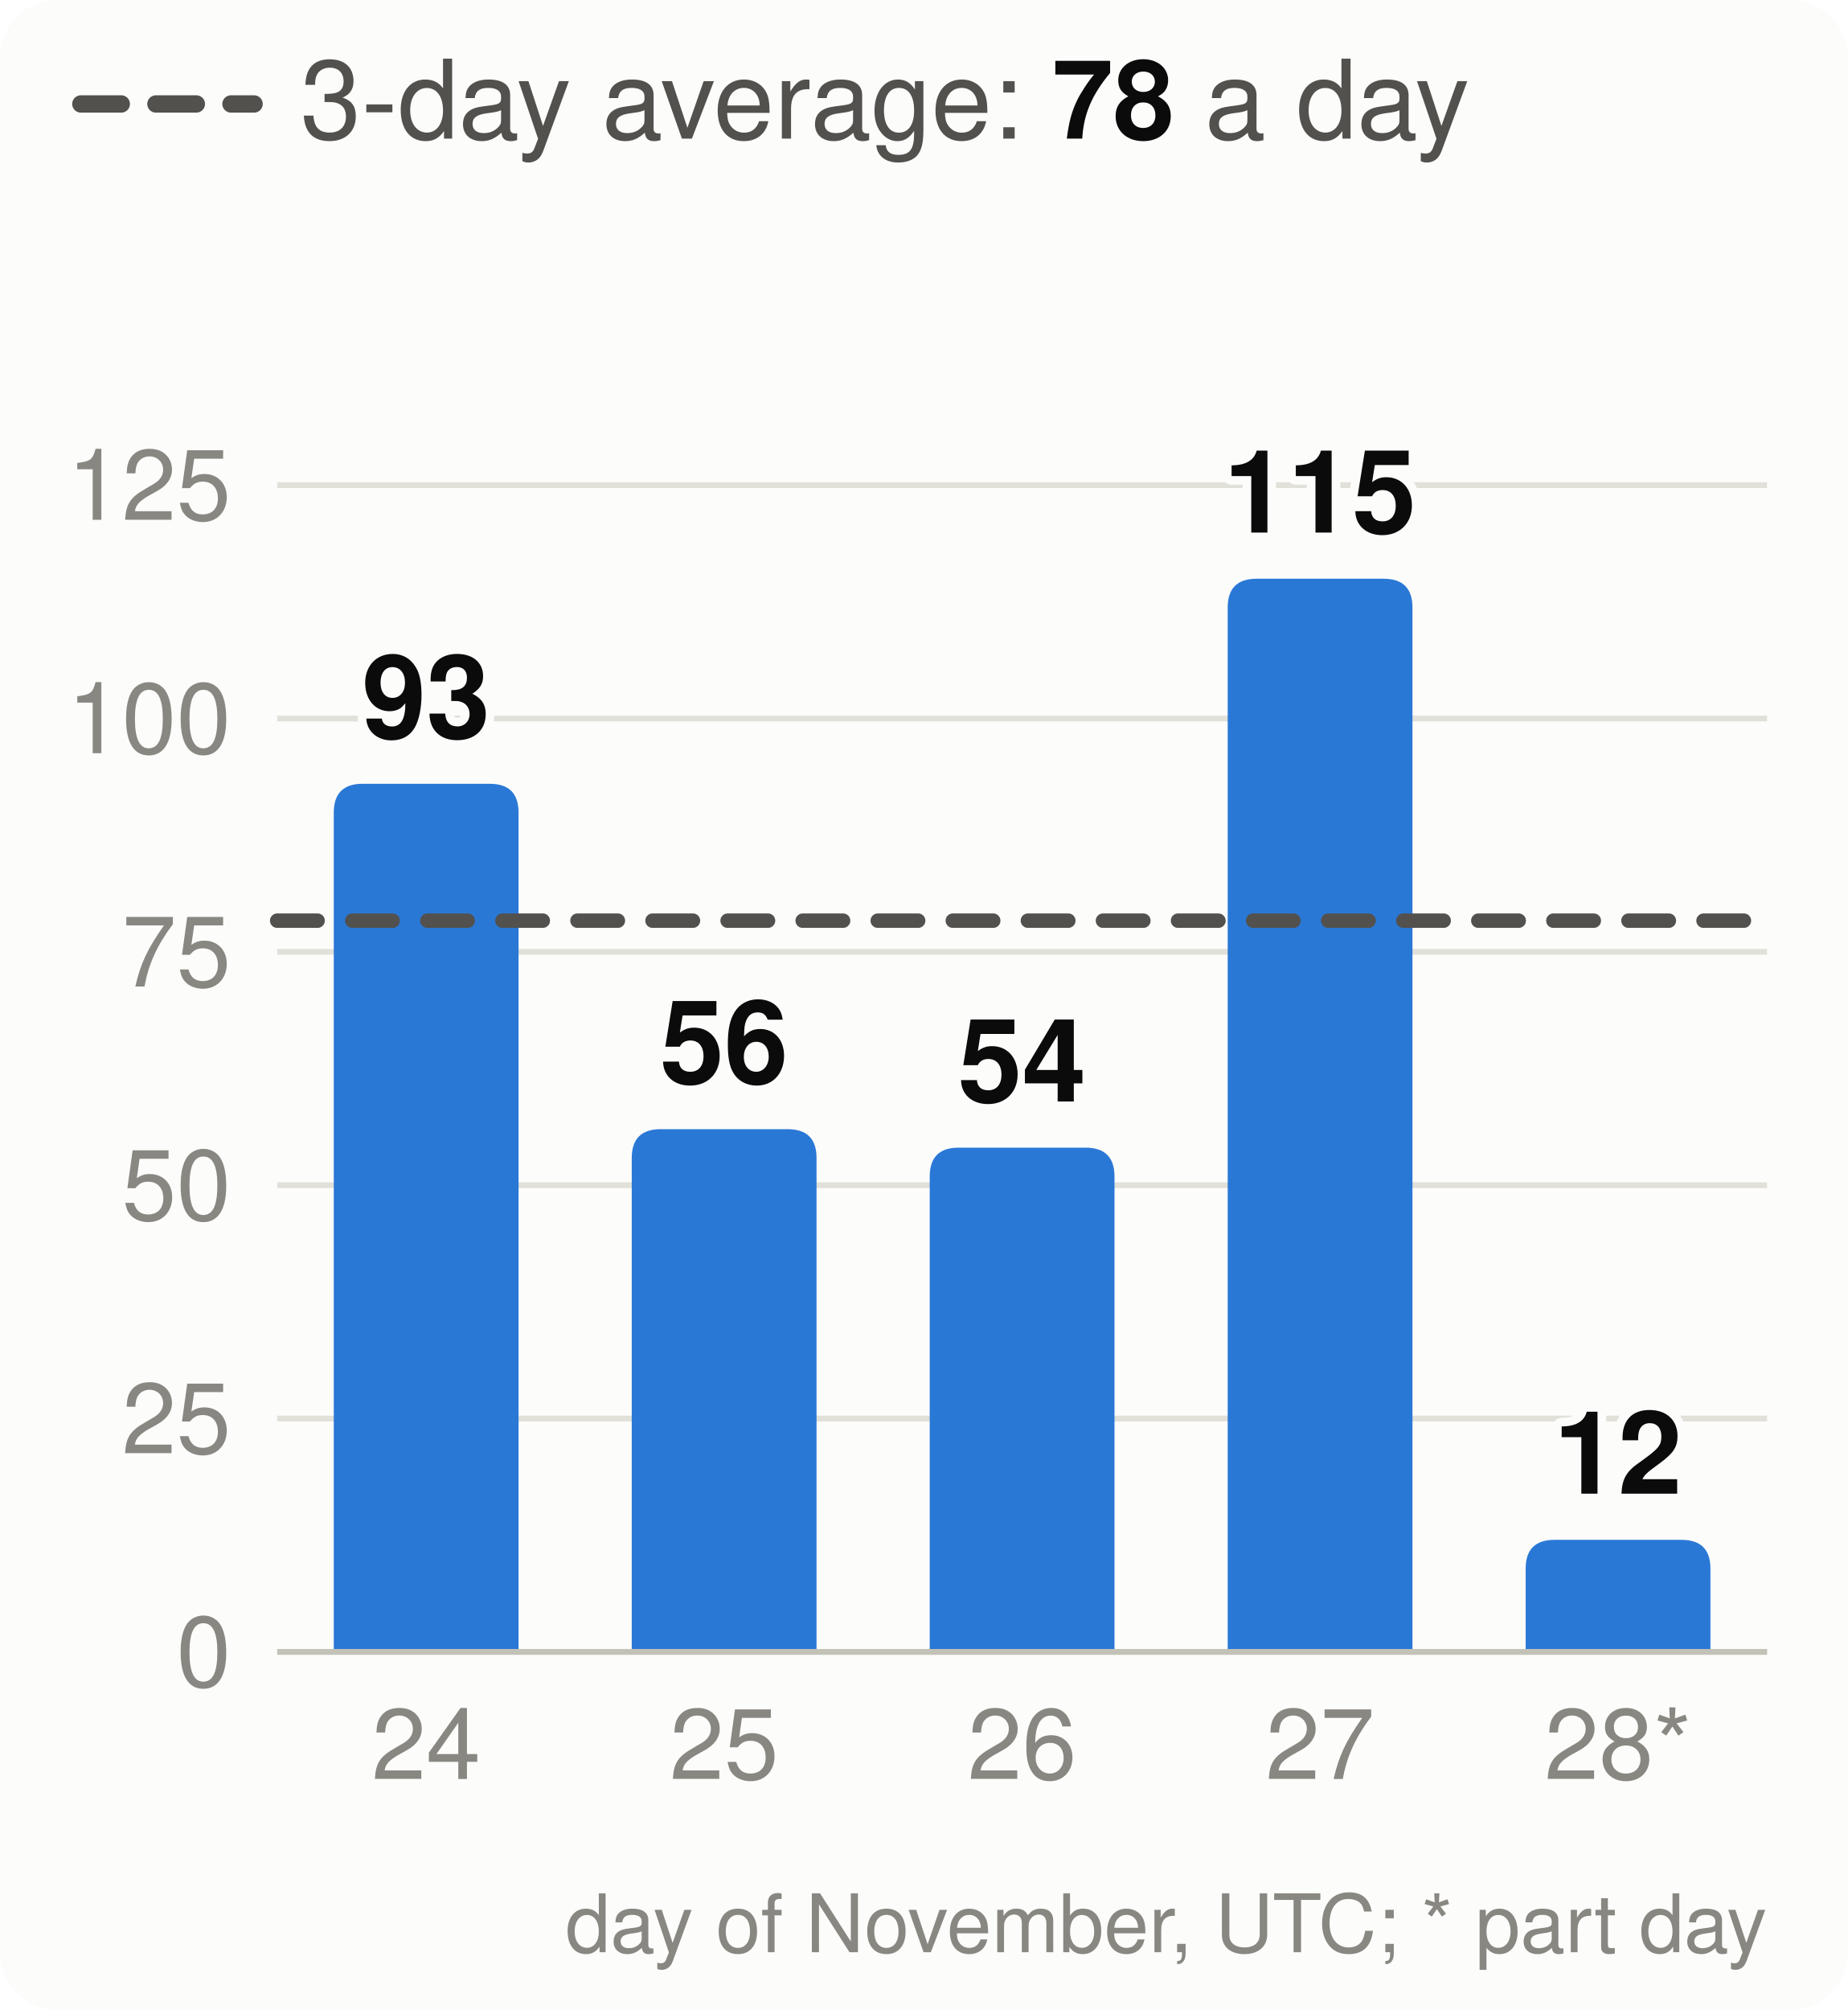
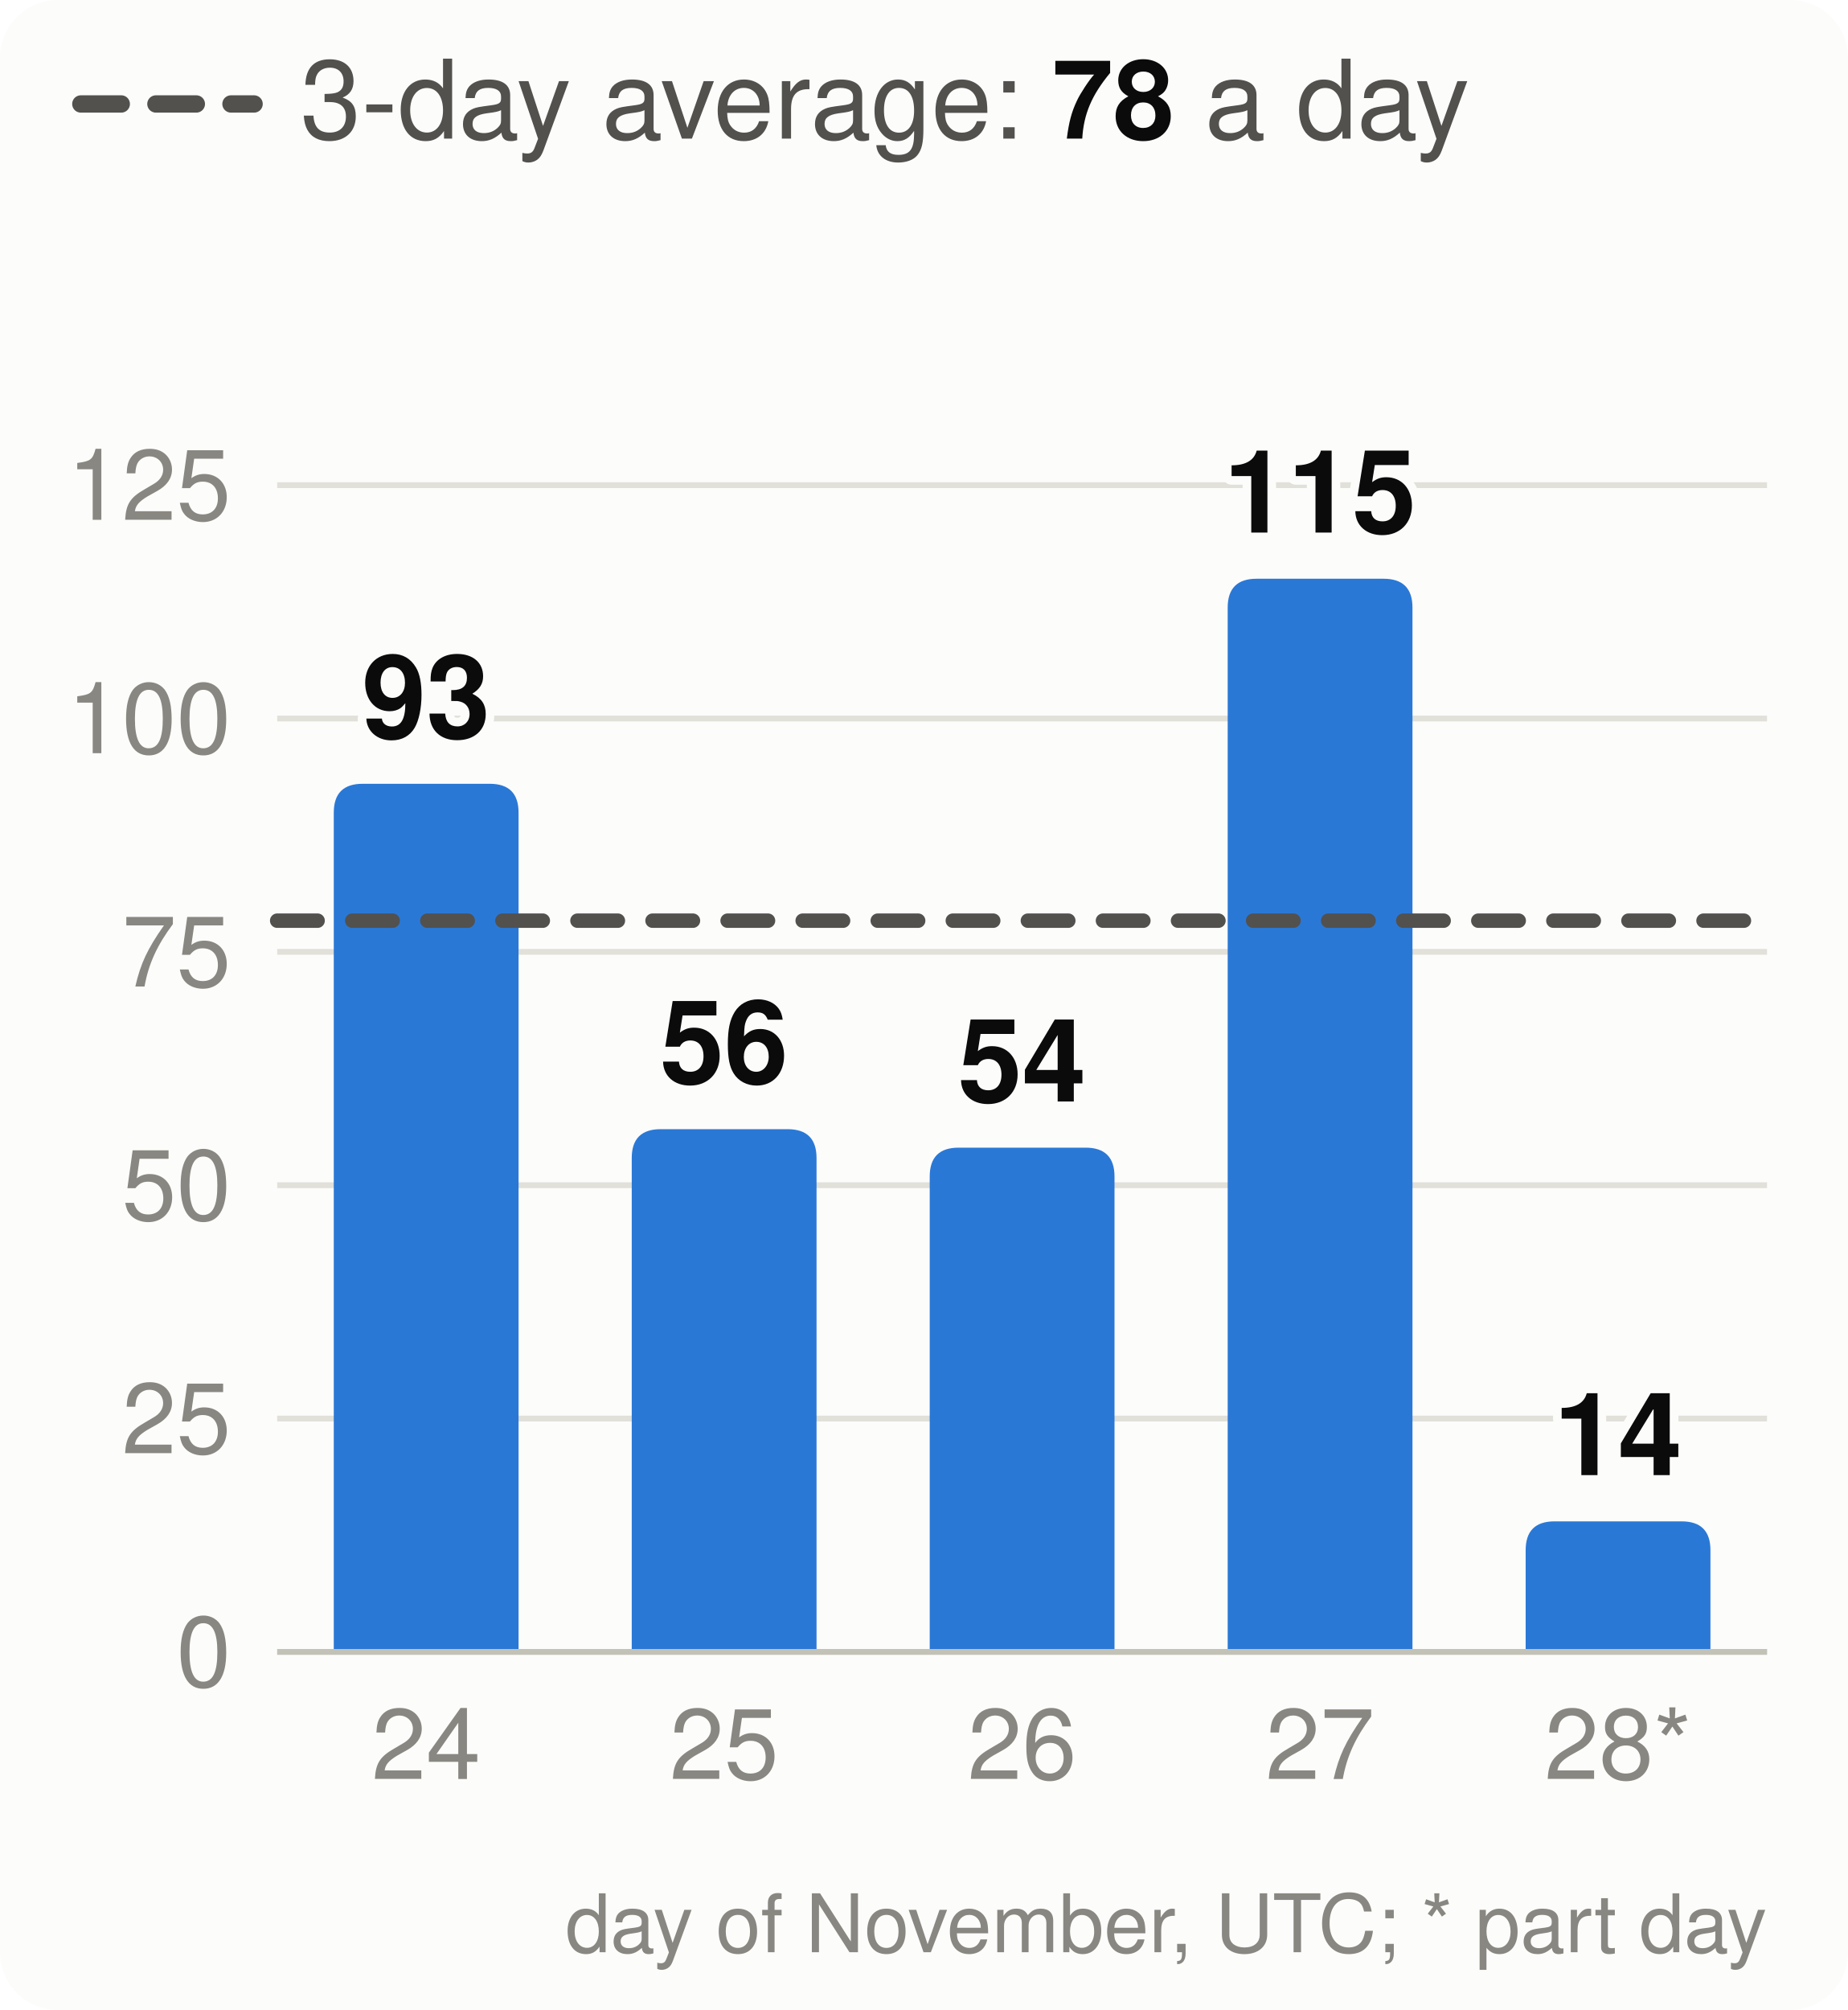
<svg xmlns="http://www.w3.org/2000/svg" viewBox="0 0 320 348" width="320" height="348" font-family="system-ui,-apple-system,Segoe UI,Helvetica,Arial,sans-serif" font-size="18" role="img" aria-label="Velocity: story points merged per day, the 3-day average and the pace needed">
  <style>.h{paint-order:stroke;stroke:#fcfcfb;stroke-width:3px;stroke-linejoin:round}.rg{stroke:#fcfcfb}@media (prefers-color-scheme: dark){.bg{fill:#1a1a19}.t1{fill:#f0efec}.t2{fill:#c3c2b7}.gr{stroke:#2c2c2a}.ax{stroke:#383835}.ld{stroke:#383835}.br{stroke:#c3c2b7}.m{stroke:#3987e5}.dp{stroke:#d95926}.v{stroke:#199e70}.i2{stroke:#c3c2b7}.i1{stroke:#f0efec}.f1{fill:#3987e5}.f2{fill:#d95926}.f3{fill:#199e70}.f4{fill:#c98500}.ev{fill:#c3c2b7}.inv{fill:#1a1a19}.done{fill:#cde2fb}.todo{fill:#52514e}.tile{fill:#262624}.h,.rg{stroke:#1a1a19}}</style>
  <rect width="320" height="348" rx="10" class="bg" fill="#fcfcfb" />
  <line x1="14" x2="44" y1="18" y2="18" class="i2" stroke="#52514e" stroke-width="3" stroke-dasharray="7 6" stroke-linecap="round" />
  <text x="52" y="24" class="t2" fill="#52514e" font-size="19">3-day average: <tspan class="t1" fill="#0b0b0b" font-weight="700">78</tspan> a day</text>
  <line x1="48" x2="306" y1="286.0" y2="286.0" class="gr" stroke="#e1e0d9" />
  <text x="40" y="292.0" text-anchor="end" class="t3" fill="#898781" font-size="17">0</text>
  <line x1="48" x2="306" y1="245.6" y2="245.6" class="gr" stroke="#e1e0d9" />
  <text x="40" y="251.6" text-anchor="end" class="t3" fill="#898781" font-size="17">25</text>
  <line x1="48" x2="306" y1="205.2" y2="205.2" class="gr" stroke="#e1e0d9" />
  <text x="40" y="211.2" text-anchor="end" class="t3" fill="#898781" font-size="17">50</text>
  <line x1="48" x2="306" y1="164.8" y2="164.8" class="gr" stroke="#e1e0d9" />
  <text x="40" y="170.8" text-anchor="end" class="t3" fill="#898781" font-size="17">75</text>
  <line x1="48" x2="306" y1="124.4" y2="124.4" class="gr" stroke="#e1e0d9" />
  <text x="40" y="130.4" text-anchor="end" class="t3" fill="#898781" font-size="17">100</text>
  <line x1="48" x2="306" y1="84.0" y2="84.0" class="gr" stroke="#e1e0d9" />
  <text x="40" y="90.0" text-anchor="end" class="t3" fill="#898781" font-size="17">125</text>
  <path d="M57.8,286.0V140.7Q57.8,135.7 62.8,135.7H84.8Q89.8,135.7 89.8,140.7V286.0Z" class="f1" fill="#2a78d6" />
  <text x="73.8" y="127.7" text-anchor="middle" class="t1 h" fill="#0b0b0b" font-size="20" font-weight="700">93</text>
  <text x="73.8" y="308" text-anchor="middle" class="t3" fill="#898781" font-size="17">24</text>
  <path d="M109.4,286.0V200.5Q109.4,195.5 114.4,195.5H136.4Q141.4,195.5 141.4,200.5V286.0Z" class="f1" fill="#2a78d6" />
  <text x="125.4" y="187.5" text-anchor="middle" class="t1 h" fill="#0b0b0b" font-size="20" font-weight="700">56</text>
  <text x="125.4" y="308" text-anchor="middle" class="t3" fill="#898781" font-size="17">25</text>
  <path d="M161.0,286.0V203.7Q161.0,198.7 166.0,198.7H188.0Q193.0,198.7 193.0,203.7V286.0Z" class="f1" fill="#2a78d6" />
  <text x="177.0" y="190.7" text-anchor="middle" class="t1 h" fill="#0b0b0b" font-size="20" font-weight="700">54</text>
  <text x="177.0" y="308" text-anchor="middle" class="t3" fill="#898781" font-size="17">26</text>
  <path d="M212.6,286.0V105.2Q212.6,100.2 217.6,100.2H239.6Q244.6,100.2 244.6,105.2V286.0Z" class="f1" fill="#2a78d6" />
  <text x="228.6" y="92.2" text-anchor="middle" class="t1 h" fill="#0b0b0b" font-size="20" font-weight="700">115</text>
  <text x="228.6" y="308" text-anchor="middle" class="t3" fill="#898781" font-size="17">27</text>
-   <path d="M264.2,286.0V271.6Q264.2,266.6 269.2,266.6H291.2Q296.2,266.6 296.2,271.6V286.0Z" class="f1" fill="#2a78d6" />
-   <text x="280.2" y="258.6" text-anchor="middle" class="t1 h" fill="#0b0b0b" font-size="20" font-weight="700">12</text>
+   <path d="M264.2,286.0V268.4Q264.2,263.4 269.2,263.4H291.2Q296.2,263.4 296.2,268.4V286.0Z" class="f1" fill="#2a78d6" />
+   <text x="280.2" y="255.4" text-anchor="middle" class="t1 h" fill="#0b0b0b" font-size="20" font-weight="700">14</text>
  <text x="280.2" y="308" text-anchor="middle" class="t3" fill="#898781" font-size="17">28*</text>
  <line x1="48" x2="306" y1="286.0" y2="286.0" class="ax" stroke="#c3c2b7" />
  <line x1="48" x2="306" y1="159.4" y2="159.4" class="i2" stroke="#52514e" stroke-width="2.5" stroke-dasharray="7 6" stroke-linecap="round" />
  <text x="306" y="338" text-anchor="end" class="t3" fill="#898781" font-size="14">day of November, UTC; * part day</text>
</svg>
